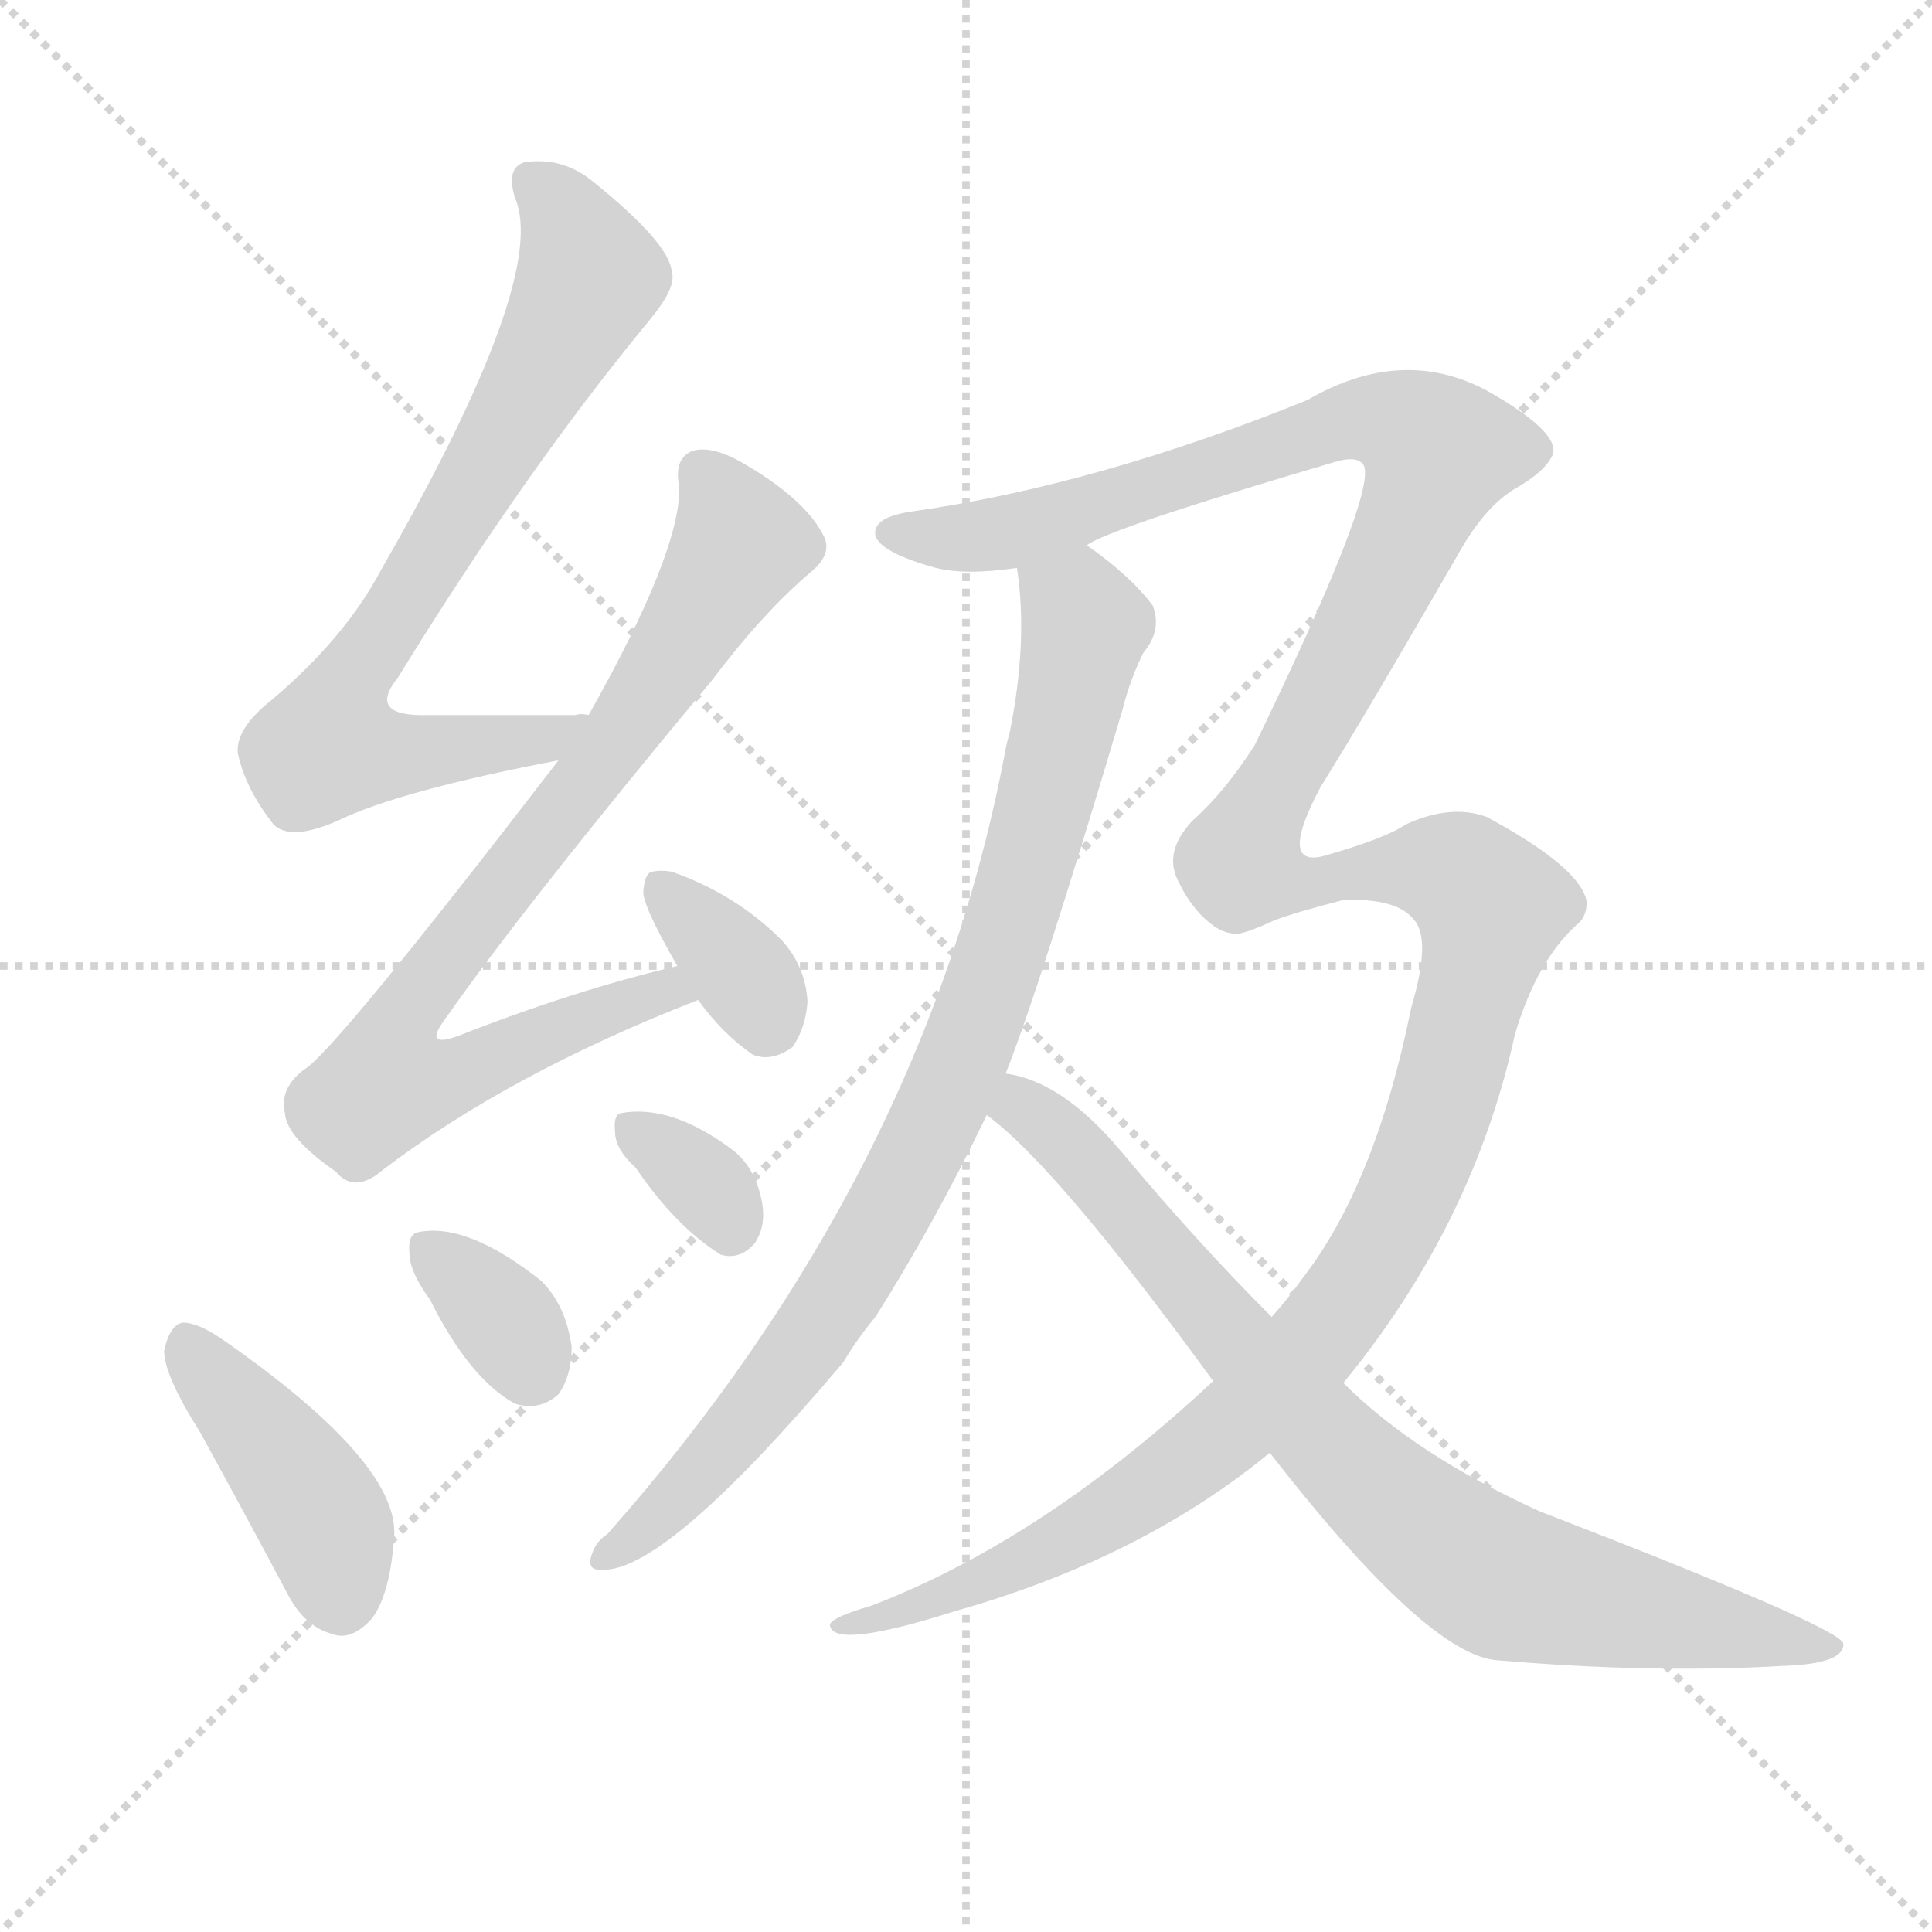
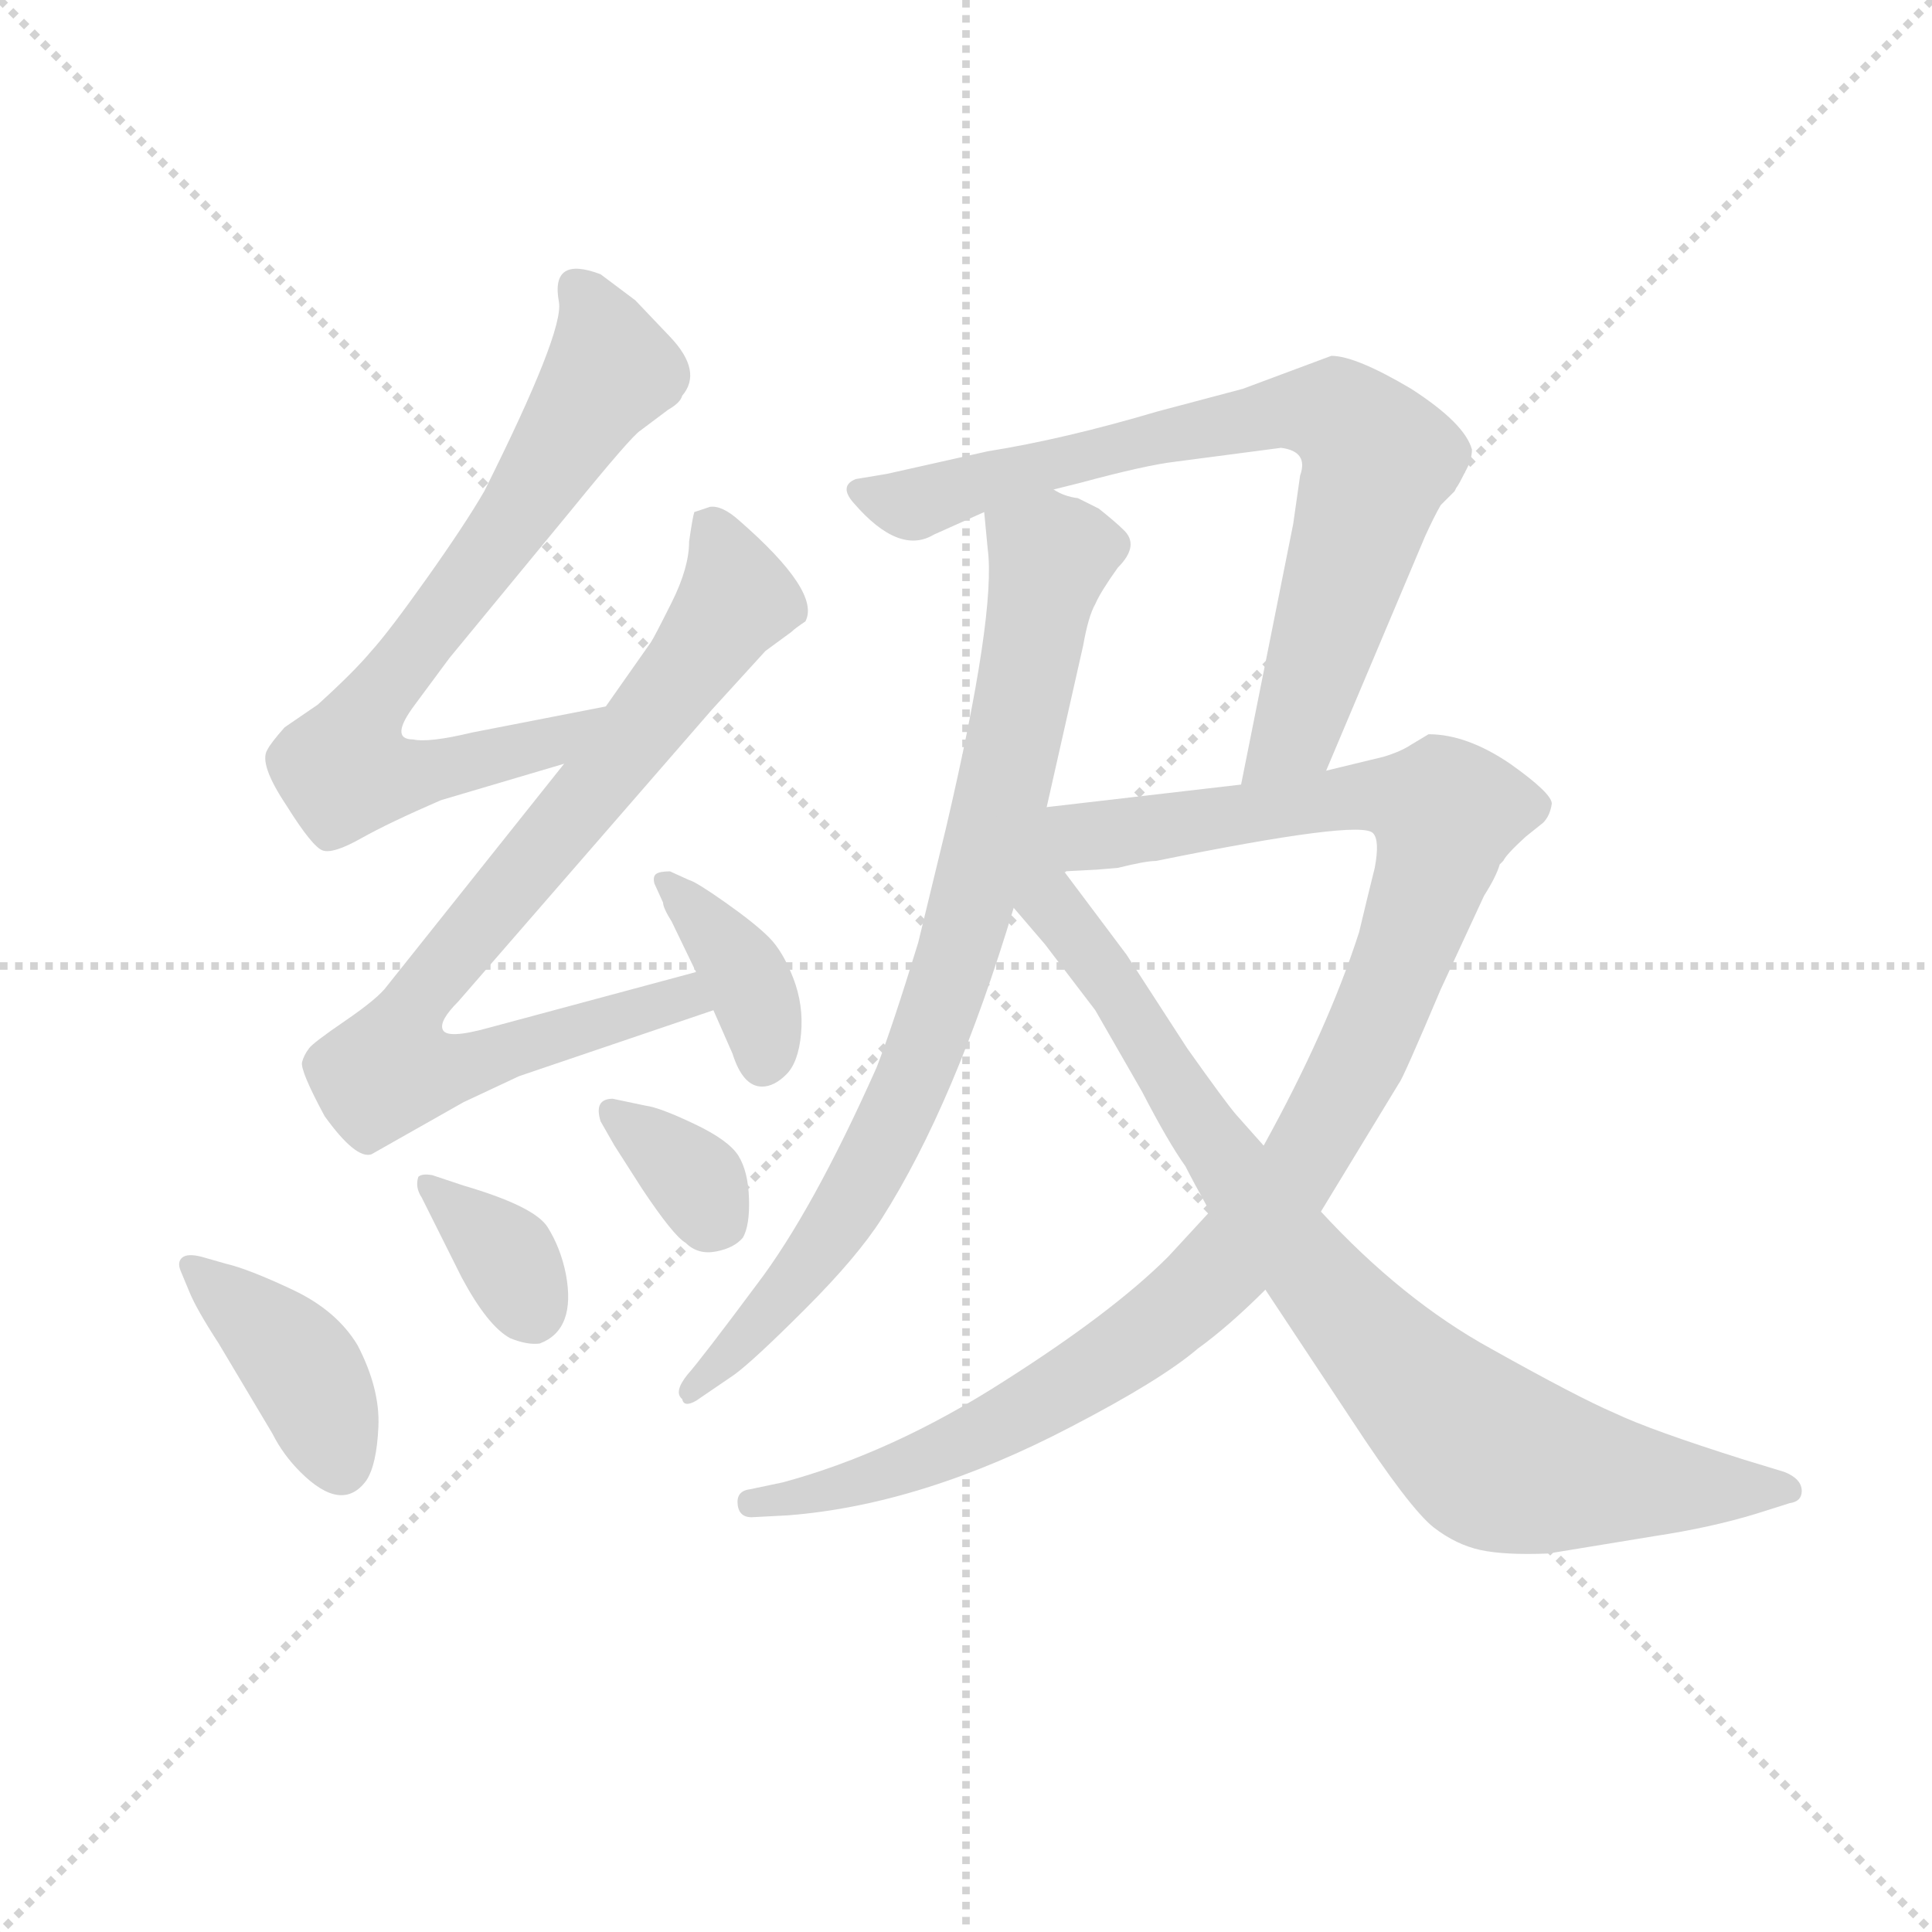
<svg xmlns="http://www.w3.org/2000/svg" version="1.1" viewBox="0 0 1024 1024">
  <g stroke="lightgray" stroke-dasharray="1,1" stroke-width="1" transform="scale(4, 4)">
    <line x1="0" y1="0" x2="256" y2="256" />
    <line x1="256" y1="0" x2="0" y2="256" />
    <line x1="128" y1="0" x2="128" y2="256" />
    <line x1="0" y1="128" x2="256" y2="128" />
  </g>
-   <g transform="scale(1, -1) translate(0, -900)">
+   <g transform="scale(0.92, -0.92) translate(60, -830)">
    <style type="text/css">
      
        @keyframes keyframes0 {
          from {
            stroke: blue;
-             stroke-dashoffset: 727;
-             stroke-width: 128;
-           }
-           70% {
+             stroke-dashoffset: 735;
+             stroke-width: 128;
+           }
+           71% {
            animation-timing-function: step-end;
            stroke: blue;
            stroke-dashoffset: 0;
            stroke-width: 128;
          }
          to {
            stroke: black;
            stroke-width: 1024;
          }
        }
        #make-me-a-hanzi-animation-0 {
-           animation: keyframes0 0.842s both;
+           animation: keyframes0 0.848s both;
          animation-delay: 0s;
          animation-timing-function: linear;
        }
      
        @keyframes keyframes1 {
          from {
            stroke: blue;
-             stroke-dashoffset: 792;
-             stroke-width: 128;
-           }
-           72% {
+             stroke-dashoffset: 829;
+             stroke-width: 128;
+           }
+           73% {
            animation-timing-function: step-end;
            stroke: blue;
            stroke-dashoffset: 0;
            stroke-width: 128;
          }
          to {
            stroke: black;
            stroke-width: 1024;
          }
        }
        #make-me-a-hanzi-animation-1 {
-           animation: keyframes1 0.895s both;
-           animation-delay: 0.842s;
+           animation: keyframes1 0.925s both;
+           animation-delay: 0.848s;
          animation-timing-function: linear;
        }
      
        @keyframes keyframes2 {
          from {
            stroke: blue;
-             stroke-dashoffset: 347;
+             stroke-dashoffset: 379;
+             stroke-width: 128;
+           }
+           55% {
+             animation-timing-function: step-end;
+             stroke: blue;
+             stroke-dashoffset: 0;
+             stroke-width: 128;
+           }
+           to {
+             stroke: black;
+             stroke-width: 1024;
+           }
+         }
+         #make-me-a-hanzi-animation-2 {
+           animation: keyframes2 0.558s both;
+           animation-delay: 1.773s;
+           animation-timing-function: linear;
+         }
+       
+         @keyframes keyframes3 {
+           from {
+             stroke: blue;
+             stroke-dashoffset: 403;
+             stroke-width: 128;
+           }
+           57% {
+             animation-timing-function: step-end;
+             stroke: blue;
+             stroke-dashoffset: 0;
+             stroke-width: 128;
+           }
+           to {
+             stroke: black;
+             stroke-width: 1024;
+           }
+         }
+         #make-me-a-hanzi-animation-3 {
+           animation: keyframes3 0.578s both;
+           animation-delay: 2.331s;
+           animation-timing-function: linear;
+         }
+       
+         @keyframes keyframes4 {
+           from {
+             stroke: blue;
+             stroke-dashoffset: 355;
+             stroke-width: 128;
+           }
+           54% {
+             animation-timing-function: step-end;
+             stroke: blue;
+             stroke-dashoffset: 0;
+             stroke-width: 128;
+           }
+           to {
+             stroke: black;
+             stroke-width: 1024;
+           }
+         }
+         #make-me-a-hanzi-animation-4 {
+           animation: keyframes4 0.539s both;
+           animation-delay: 2.909s;
+           animation-timing-function: linear;
+         }
+       
+         @keyframes keyframes5 {
+           from {
+             stroke: blue;
+             stroke-dashoffset: 342;
            stroke-width: 128;
          }
          53% {
            animation-timing-function: step-end;
            stroke: blue;
            stroke-dashoffset: 0;
            stroke-width: 128;
          }
          to {
            stroke: black;
            stroke-width: 1024;
          }
        }
-         #make-me-a-hanzi-animation-2 {
-           animation: keyframes2 0.532s both;
-           animation-delay: 1.736s;
-           animation-timing-function: linear;
-         }
-       
-         @keyframes keyframes3 {
-           from {
-             stroke: blue;
-             stroke-dashoffset: 419;
-             stroke-width: 128;
-           }
-           58% {
-             animation-timing-function: step-end;
-             stroke: blue;
-             stroke-dashoffset: 0;
-             stroke-width: 128;
-           }
-           to {
-             stroke: black;
-             stroke-width: 1024;
-           }
-         }
-         #make-me-a-hanzi-animation-3 {
-           animation: keyframes3 0.591s both;
-           animation-delay: 2.269s;
-           animation-timing-function: linear;
-         }
-       
-         @keyframes keyframes4 {
-           from {
-             stroke: blue;
-             stroke-dashoffset: 341;
-             stroke-width: 128;
-           }
-           53% {
-             animation-timing-function: step-end;
-             stroke: blue;
-             stroke-dashoffset: 0;
-             stroke-width: 128;
-           }
-           to {
-             stroke: black;
-             stroke-width: 1024;
-           }
-         }
-         #make-me-a-hanzi-animation-4 {
-           animation: keyframes4 0.528s both;
-           animation-delay: 2.86s;
-           animation-timing-function: linear;
-         }
-       
-         @keyframes keyframes5 {
-           from {
-             stroke: blue;
-             stroke-dashoffset: 329;
-             stroke-width: 128;
-           }
-           52% {
-             animation-timing-function: step-end;
-             stroke: blue;
-             stroke-dashoffset: 0;
-             stroke-width: 128;
-           }
-           to {
-             stroke: black;
-             stroke-width: 1024;
-           }
-         }
        #make-me-a-hanzi-animation-5 {
-           animation: keyframes5 0.518s both;
-           animation-delay: 3.387s;
+           animation: keyframes5 0.528s both;
+           animation-delay: 3.448s;
          animation-timing-function: linear;
        }
      
        @keyframes keyframes6 {
          from {
            stroke: blue;
-             stroke-dashoffset: 858;
-             stroke-width: 128;
-           }
-           74% {
+             stroke-dashoffset: 826;
+             stroke-width: 128;
+           }
+           73% {
            animation-timing-function: step-end;
            stroke: blue;
            stroke-dashoffset: 0;
            stroke-width: 128;
          }
          to {
            stroke: black;
            stroke-width: 1024;
          }
        }
        #make-me-a-hanzi-animation-6 {
-           animation: keyframes6 0.948s both;
-           animation-delay: 3.905s;
+           animation: keyframes6 0.922s both;
+           animation-delay: 3.976s;
          animation-timing-function: linear;
        }
      
        @keyframes keyframes7 {
          from {
            stroke: blue;
-             stroke-dashoffset: 1497;
-             stroke-width: 128;
-           }
-           83% {
+             stroke-dashoffset: 768;
+             stroke-width: 128;
+           }
+           71% {
            animation-timing-function: step-end;
            stroke: blue;
            stroke-dashoffset: 0;
            stroke-width: 128;
          }
          to {
            stroke: black;
            stroke-width: 1024;
          }
        }
        #make-me-a-hanzi-animation-7 {
-           animation: keyframes7 1.468s both;
-           animation-delay: 4.853s;
+           animation: keyframes7 0.875s both;
+           animation-delay: 4.899s;
          animation-timing-function: linear;
        }
      
        @keyframes keyframes8 {
          from {
            stroke: blue;
-             stroke-dashoffset: 806;
-             stroke-width: 128;
-           }
-           72% {
+             stroke-dashoffset: 1110;
+             stroke-width: 128;
+           }
+           78% {
            animation-timing-function: step-end;
            stroke: blue;
            stroke-dashoffset: 0;
            stroke-width: 128;
          }
          to {
            stroke: black;
            stroke-width: 1024;
          }
        }
        #make-me-a-hanzi-animation-8 {
-           animation: keyframes8 0.906s both;
-           animation-delay: 6.321s;
+           animation: keyframes8 1.153s both;
+           animation-delay: 5.774s;
+           animation-timing-function: linear;
+         }
+       
+         @keyframes keyframes9 {
+           from {
+             stroke: blue;
+             stroke-dashoffset: 844;
+             stroke-width: 128;
+           }
+           73% {
+             animation-timing-function: step-end;
+             stroke: blue;
+             stroke-dashoffset: 0;
+             stroke-width: 128;
+           }
+           to {
+             stroke: black;
+             stroke-width: 1024;
+           }
+         }
+         #make-me-a-hanzi-animation-9 {
+           animation: keyframes9 0.937s both;
+           animation-delay: 6.927s;
          animation-timing-function: linear;
        }
      
    </style>
-     <path d="M 312 521 Q 308 522 305 521 Q 262 521 227 521 Q 194 520 211 541 Q 278 650 344 730 Q 359 748 356 756 Q 355 771 314 804 Q 298 817 278 814 Q 268 811 273 795 Q 291 753 202 598 Q 183 562 144 529 Q 125 514 126 501 Q 130 482 145 463 Q 154 454 179 465 Q 212 481 296 497 C 325 503 342 521 312 521 Z" fill="lightgray" />
-     <path d="M 359 388 Q 304 375 243 351 Q 224 344 236 360 Q 278 420 377 539 Q 405 576 430 597 Q 442 607 436 617 Q 426 636 393 655 Q 377 664 367 661 Q 357 657 360 642 Q 361 608 312 521 L 296 497 Q 176 341 161 333 Q 148 323 151 310 Q 152 297 178 279 Q 188 267 203 280 Q 270 331 370 370 C 398 381 388 395 359 388 Z" fill="lightgray" />
-     <path d="M 370 370 Q 383 352 399 341 Q 409 337 420 345 Q 427 355 428 369 Q 427 388 414 402 Q 390 426 356 438 Q 350 439 346 438 Q 342 438 341 428 Q 340 421 359 388 L 370 370 Z" fill="lightgray" />
-     <path d="M 106 141 Q 128 101 152 56 Q 161 38 176 34 Q 186 30 197 42 Q 207 55 209 87 Q 210 126 118 190 Q 105 199 97 199 Q 90 198 87 184 Q 87 171 106 141 Z" fill="lightgray" />
-     <path d="M 228 211 Q 249 169 273 156 Q 286 152 296 161 Q 303 171 303 186 Q 300 208 287 221 Q 248 252 222 247 Q 216 246 217 236 Q 217 226 228 211 Z" fill="lightgray" />
-     <path d="M 337 281 Q 358 250 382 235 Q 392 232 400 241 Q 406 250 404 262 Q 401 280 389 290 Q 356 315 329 310 Q 325 309 326 300 Q 326 291 337 281 Z" fill="lightgray" />
-     <path d="M 539 599 Q 545 560 535 511 Q 534 508 533 503 Q 491 278 322 87 Q 316 83 314 77 Q 310 67 320 68 Q 354 68 447 178 Q 454 190 464 202 Q 495 251 523 309 L 533 331 Q 551 376 595 524 Q 599 540 606 554 Q 616 566 611 579 Q 599 595 576 611 C 552 629 536 629 539 599 Z" fill="lightgray" />
-     <path d="M 643 168 Q 553 84 462 49 Q 438 42 440 38 Q 443 26 506 46 Q 605 74 673 130 L 712 167 Q 781 251 803 352 Q 815 392 837 411 Q 841 415 841 422 Q 838 440 788 467 Q 769 474 745 463 Q 735 456 704 447 Q 676 438 700 483 Q 725 523 775 610 Q 788 632 803 641 Q 819 650 823 659 Q 827 671 788 693 Q 743 717 693 688 Q 582 643 484 629 Q 462 626 464 616 Q 467 607 496 599 Q 512 595 539 599 L 576 611 Q 588 620 707 655 Q 720 659 723 653 Q 729 637 665 505 Q 649 480 632 465 Q 617 449 624 434 Q 631 419 641 411 Q 648 405 656 405 Q 662 406 675 412 Q 685 416 712 423 Q 740 424 749 413 Q 759 403 748 366 Q 729 272 690 222 Q 683 212 674 202 L 643 168 Z" fill="lightgray" />
-     <path d="M 523 309 Q 560 282 643 168 L 673 130 Q 757 22 794 20 Q 876 13 944 17 Q 978 18 977 29 Q 974 38 816 99 Q 750 129 712 167 L 674 202 Q 634 242 594 290 Q 563 327 533 331 C 504 339 500 328 523 309 Z" fill="lightgray" />
+     <path d="M 289 423 L 212 408 Q 187 402 178 404 Q 164 404 179 424 L 199 451 L 269 536 Q 304 579 309 582 L 325 594 Q 332 598 333 602 Q 345 616 326 636 L 306 657 L 286 672 Q 257 683 262 656 Q 265 639 219 547 Q 208 528 186 497 Q 164 466 154 455 Q 144 443 123 424 L 104 411 Q 96 402 94 398 Q 89 390 105 366 Q 120 342 126 340 Q 132 338 148 347 Q 164 356 194 369 L 265 390 C 294 399 318 429 289 423 Z" fill="lightgray" />
+     <path d="M 265 390 L 163 262 Q 158 255 139 242 Q 120 229 118 226 Q 115 222 114 218 Q 113 213 127 187 Q 145 162 154 165 L 207 195 L 239 210 L 351 248 C 379 258 370 278 341 270 L 222 238 Q 197 231 195 237 Q 193 242 204 253 L 350 421 L 381 455 L 396 466 Q 398 468 404 472 Q 413 489 366 530 Q 356 539 349 538 L 340 535 Q 339 532 337 518 Q 337 503 327 483 Q 317 463 315 460 L 289 423 L 265 390 Z" fill="lightgray" />
+     <path d="M 351 248 L 362 223 Q 368 204 379 204 Q 386 204 393 211 Q 400 218 401.5 234.5 Q 403 251 397 266.5 Q 391 282 383 290 Q 375 298 358 310 Q 341 322 337 323 L 326 328 Q 320 328 318 326.5 Q 316 325 317 321 L 322 310 Q 322 307 327 299 L 341 270 L 351 248 Z" fill="lightgray" />
+     <path d="M 49 86 Q 53 76 66 56 L 97 4 Q 103 -8 113 -18 Q 137 -42 151 -23 Q 157 -14 158 8 Q 159 30 146 55 Q 134 75 108.5 87 Q 83 99 70 102 L 56 106 Q 48 108 45 105.5 Q 42 103 44 98 L 49 86 Z" fill="lightgray" />
+     <path d="M 206 94 Q 221 66 234 59 Q 244 55 251 56 Q 272 64 266 96 Q 263 111 255.5 123 Q 248 135 207 147 L 189 153 Q 183 154 181 152 Q 179 146 183 140 L 206 94 Z" fill="lightgray" />
+     <path d="M 293 197 Q 282 197 286 184 L 294 170 L 310 145 Q 328 118 335 114 Q 342 107 352.5 109 Q 363 111 368 117 Q 372 124 371.5 139.5 Q 371 155 365.5 164 Q 360 173 340 182.5 Q 320 192 312 193 L 293 197 Z" fill="lightgray" />
+     <path d="M 543 365 L 564 458 Q 567 475 571 482 Q 574 489 584 503 Q 597 516 587 525 Q 583 529 573 537 L 561 543 Q 553 544 547 548 C 519 559 504 564 507 535 L 509 514 Q 514 477 485 353 L 469 287 Q 454 238 445 215 Q 408 132 376 90 Q 344 47 336 38 Q 328 28 333 24 Q 334 19 341 23 L 363 38 Q 374 46 404 76 Q 434 106 448 128 Q 490 194 524 307 L 543 365 Z" fill="lightgray" />
+     <path d="M 704 386 L 761 521 Q 766 532 770 539 L 778 547 L 779 549 Q 780 550 784 558 Q 788 565 788 571 Q 784 586 753 606 Q 721 625 707 625 L 656 606 L 607 593 Q 553 577 509 570 L 451 557 L 433 554 Q 423 550 432 540 Q 458 510 478 522 L 507 535 L 547 548 L 563 552 Q 600 562 617 564 L 678 572 Q 694 570 689 556 L 685 528 L 655 378 C 649 349 692 358 704 386 Z" fill="lightgray" />
+     <path d="M 637 132 L 613 106 Q 581 74 518 34 Q 454 -7 391 -24 L 372 -28 Q 364 -29 365 -37 Q 366 -45 375 -44 L 394 -43 Q 471 -37 557 8 Q 609 35 630 53 Q 648 66 669 87 L 701 132 L 746 206 Q 748 208 770 260 L 795 314 Q 802 325 804 332 L 806 334 Q 808 338 819 348 L 829 356 Q 833 360 834 367 Q 834 373 810 390 Q 785 407 763 407 L 753 401 Q 747 397 737 394 L 704 386 L 655 378 L 543 365 C 458 355 503 325 553 328 L 572 329 L 584 330 Q 600 334 606 334 Q 724 358 731 350 Q 735 346 732 330 Q 728 314 723 293 Q 705 237 668 170 L 637 132 Z" fill="lightgray" />
+     <path d="M 524 307 L 542 286 L 571 248 L 598 201 Q 613 172 623 158 Q 627 150 637 132 L 669 87 L 718 13 Q 752 -39 766 -50 Q 779 -60 793 -63 Q 807 -66 832 -65 L 893 -55 Q 926 -50 952 -42 L 971 -36 Q 978 -35 978 -29 Q 978 -22 968 -18 L 945 -11 Q 891 6 870 16 Q 849 25 799 53 Q 748 81 701 132 L 668 170 L 652 188 Q 646 195 624 226 L 589 280 L 553 328 C 535 352 504 330 524 307 Z" fill="lightgray" />
    <clipPath id="make-me-a-hanzi-clip-0">
-       <path d="M 312 521 Q 308 522 305 521 Q 262 521 227 521 Q 194 520 211 541 Q 278 650 344 730 Q 359 748 356 756 Q 355 771 314 804 Q 298 817 278 814 Q 268 811 273 795 Q 291 753 202 598 Q 183 562 144 529 Q 125 514 126 501 Q 130 482 145 463 Q 154 454 179 465 Q 212 481 296 497 C 325 503 342 521 312 521 Z" />
-     </clipPath>
-     <path clip-path="url(#make-me-a-hanzi-clip-0)" d="M 283 802 L 305 776 L 313 753 L 180 528 L 174 505 L 197 500 L 284 506 L 297 516" fill="none" id="make-me-a-hanzi-animation-0" stroke-dasharray="599 1198" stroke-linecap="round" />
+       <path d="M 289 423 L 212 408 Q 187 402 178 404 Q 164 404 179 424 L 199 451 L 269 536 Q 304 579 309 582 L 325 594 Q 332 598 333 602 Q 345 616 326 636 L 306 657 L 286 672 Q 257 683 262 656 Q 265 639 219 547 Q 208 528 186 497 Q 164 466 154 455 Q 144 443 123 424 L 104 411 Q 96 402 94 398 Q 89 390 105 366 Q 120 342 126 340 Q 132 338 148 347 Q 164 356 194 369 L 265 390 C 294 399 318 429 289 423 Z" />
+     </clipPath>
+     <path clip-path="url(#make-me-a-hanzi-clip-0)" d="M 275 663 L 292 617 L 235 530 L 146 412 L 138 387 L 196 387 L 259 403 L 282 420" fill="none" id="make-me-a-hanzi-animation-0" stroke-dasharray="607 1214" stroke-linecap="round" />
    <clipPath id="make-me-a-hanzi-clip-1">
-       <path d="M 359 388 Q 304 375 243 351 Q 224 344 236 360 Q 278 420 377 539 Q 405 576 430 597 Q 442 607 436 617 Q 426 636 393 655 Q 377 664 367 661 Q 357 657 360 642 Q 361 608 312 521 L 296 497 Q 176 341 161 333 Q 148 323 151 310 Q 152 297 178 279 Q 188 267 203 280 Q 270 331 370 370 C 398 381 388 395 359 388 Z" />
-     </clipPath>
-     <path clip-path="url(#make-me-a-hanzi-clip-1)" d="M 373 649 L 387 628 L 390 607 L 331 513 L 221 373 L 214 359 L 213 331 L 249 332 L 327 367 L 353 375 L 360 370" fill="none" id="make-me-a-hanzi-animation-1" stroke-dasharray="664 1328" stroke-linecap="round" />
+       <path d="M 265 390 L 163 262 Q 158 255 139 242 Q 120 229 118 226 Q 115 222 114 218 Q 113 213 127 187 Q 145 162 154 165 L 207 195 L 239 210 L 351 248 C 379 258 370 278 341 270 L 222 238 Q 197 231 195 237 Q 193 242 204 253 L 350 421 L 381 455 L 396 466 Q 398 468 404 472 Q 413 489 366 530 Q 356 539 349 538 L 340 535 Q 339 532 337 518 Q 337 503 327 483 Q 317 463 315 460 L 289 423 L 265 390 Z" />
+     </clipPath>
+     <path clip-path="url(#make-me-a-hanzi-clip-1)" d="M 346 531 L 365 485 L 287 381 L 182 257 L 165 214 L 204 215 L 322 253 L 334 256 L 342 251" fill="none" id="make-me-a-hanzi-animation-1" stroke-dasharray="701 1402" stroke-linecap="round" />
    <clipPath id="make-me-a-hanzi-clip-2">
-       <path d="M 370 370 Q 383 352 399 341 Q 409 337 420 345 Q 427 355 428 369 Q 427 388 414 402 Q 390 426 356 438 Q 350 439 346 438 Q 342 438 341 428 Q 340 421 359 388 L 370 370 Z" />
-     </clipPath>
-     <path clip-path="url(#make-me-a-hanzi-clip-2)" d="M 351 429 L 396 381 L 407 358" fill="none" id="make-me-a-hanzi-animation-2" stroke-dasharray="219 438" stroke-linecap="round" />
+       <path d="M 351 248 L 362 223 Q 368 204 379 204 Q 386 204 393 211 Q 400 218 401.5 234.5 Q 403 251 397 266.5 Q 391 282 383 290 Q 375 298 358 310 Q 341 322 337 323 L 326 328 Q 320 328 318 326.5 Q 316 325 317 321 L 322 310 Q 322 307 327 299 L 341 270 L 351 248 Z" />
+     </clipPath>
+     <path clip-path="url(#make-me-a-hanzi-clip-2)" d="M 323 323 L 368 271 L 378 247 L 380 219" fill="none" id="make-me-a-hanzi-animation-2" stroke-dasharray="251 502" stroke-linecap="round" />
    <clipPath id="make-me-a-hanzi-clip-3">
-       <path d="M 106 141 Q 128 101 152 56 Q 161 38 176 34 Q 186 30 197 42 Q 207 55 209 87 Q 210 126 118 190 Q 105 199 97 199 Q 90 198 87 184 Q 87 171 106 141 Z" />
-     </clipPath>
-     <path clip-path="url(#make-me-a-hanzi-clip-3)" d="M 99 189 L 162 110 L 174 88 L 181 52" fill="none" id="make-me-a-hanzi-animation-3" stroke-dasharray="291 582" stroke-linecap="round" />
+       <path d="M 49 86 Q 53 76 66 56 L 97 4 Q 103 -8 113 -18 Q 137 -42 151 -23 Q 157 -14 158 8 Q 159 30 146 55 Q 134 75 108.5 87 Q 83 99 70 102 L 56 106 Q 48 108 45 105.5 Q 42 103 44 98 L 49 86 Z" />
+     </clipPath>
+     <path clip-path="url(#make-me-a-hanzi-clip-3)" d="M 51 101 L 112 45 L 136 -14" fill="none" id="make-me-a-hanzi-animation-3" stroke-dasharray="275 550" stroke-linecap="round" />
    <clipPath id="make-me-a-hanzi-clip-4">
-       <path d="M 228 211 Q 249 169 273 156 Q 286 152 296 161 Q 303 171 303 186 Q 300 208 287 221 Q 248 252 222 247 Q 216 246 217 236 Q 217 226 228 211 Z" />
-     </clipPath>
-     <path clip-path="url(#make-me-a-hanzi-clip-4)" d="M 228 238 L 269 199 L 282 174" fill="none" id="make-me-a-hanzi-animation-4" stroke-dasharray="213 426" stroke-linecap="round" />
+       <path d="M 206 94 Q 221 66 234 59 Q 244 55 251 56 Q 272 64 266 96 Q 263 111 255.5 123 Q 248 135 207 147 L 189 153 Q 183 154 181 152 Q 179 146 183 140 L 206 94 Z" />
+     </clipPath>
+     <path clip-path="url(#make-me-a-hanzi-clip-4)" d="M 186 147 L 230 108 L 248 72" fill="none" id="make-me-a-hanzi-animation-4" stroke-dasharray="227 454" stroke-linecap="round" />
    <clipPath id="make-me-a-hanzi-clip-5">
-       <path d="M 337 281 Q 358 250 382 235 Q 392 232 400 241 Q 406 250 404 262 Q 401 280 389 290 Q 356 315 329 310 Q 325 309 326 300 Q 326 291 337 281 Z" />
-     </clipPath>
-     <path clip-path="url(#make-me-a-hanzi-clip-5)" d="M 336 302 L 376 270 L 387 251" fill="none" id="make-me-a-hanzi-animation-5" stroke-dasharray="201 402" stroke-linecap="round" />
+       <path d="M 293 197 Q 282 197 286 184 L 294 170 L 310 145 Q 328 118 335 114 Q 342 107 352.5 109 Q 363 111 368 117 Q 372 124 371.5 139.5 Q 371 155 365.5 164 Q 360 173 340 182.5 Q 320 192 312 193 L 293 197 Z" />
+     </clipPath>
+     <path clip-path="url(#make-me-a-hanzi-clip-5)" d="M 296 187 L 342 148 L 356 126" fill="none" id="make-me-a-hanzi-animation-5" stroke-dasharray="214 428" stroke-linecap="round" />
    <clipPath id="make-me-a-hanzi-clip-6">
-       <path d="M 539 599 Q 545 560 535 511 Q 534 508 533 503 Q 491 278 322 87 Q 316 83 314 77 Q 310 67 320 68 Q 354 68 447 178 Q 454 190 464 202 Q 495 251 523 309 L 533 331 Q 551 376 595 524 Q 599 540 606 554 Q 616 566 611 579 Q 599 595 576 611 C 552 629 536 629 539 599 Z" />
-     </clipPath>
-     <path clip-path="url(#make-me-a-hanzi-clip-6)" d="M 548 593 L 570 578 L 574 559 L 545 441 L 509 335 L 464 245 L 424 181 L 370 118 L 322 76" fill="none" id="make-me-a-hanzi-animation-6" stroke-dasharray="730 1460" stroke-linecap="round" />
+       <path d="M 543 365 L 564 458 Q 567 475 571 482 Q 574 489 584 503 Q 597 516 587 525 Q 583 529 573 537 L 561 543 Q 553 544 547 548 C 519 559 504 564 507 535 L 509 514 Q 514 477 485 353 L 469 287 Q 454 238 445 215 Q 408 132 376 90 Q 344 47 336 38 Q 328 28 333 24 Q 334 19 341 23 L 363 38 Q 374 46 404 76 Q 434 106 448 128 Q 490 194 524 307 L 543 365 Z" />
+     </clipPath>
+     <path clip-path="url(#make-me-a-hanzi-clip-6)" d="M 516 531 L 545 510 L 516 366 L 479 242 L 423 126 L 388 78 L 338 30" fill="none" id="make-me-a-hanzi-animation-6" stroke-dasharray="698 1396" stroke-linecap="round" />
    <clipPath id="make-me-a-hanzi-clip-7">
-       <path d="M 643 168 Q 553 84 462 49 Q 438 42 440 38 Q 443 26 506 46 Q 605 74 673 130 L 712 167 Q 781 251 803 352 Q 815 392 837 411 Q 841 415 841 422 Q 838 440 788 467 Q 769 474 745 463 Q 735 456 704 447 Q 676 438 700 483 Q 725 523 775 610 Q 788 632 803 641 Q 819 650 823 659 Q 827 671 788 693 Q 743 717 693 688 Q 582 643 484 629 Q 462 626 464 616 Q 467 607 496 599 Q 512 595 539 599 L 576 611 Q 588 620 707 655 Q 720 659 723 653 Q 729 637 665 505 Q 649 480 632 465 Q 617 449 624 434 Q 631 419 641 411 Q 648 405 656 405 Q 662 406 675 412 Q 685 416 712 423 Q 740 424 749 413 Q 759 403 748 366 Q 729 272 690 222 Q 683 212 674 202 L 643 168 Z" />
-     </clipPath>
-     <path clip-path="url(#make-me-a-hanzi-clip-7)" d="M 472 617 L 529 616 L 709 676 L 748 672 L 763 660 L 754 634 L 658 441 L 685 431 L 762 439 L 780 432 L 791 419 L 752 280 L 697 189 L 631 126 L 582 94 L 493 48 L 444 39" fill="none" id="make-me-a-hanzi-animation-7" stroke-dasharray="1369 2738" stroke-linecap="round" />
+       <path d="M 704 386 L 761 521 Q 766 532 770 539 L 778 547 L 779 549 Q 780 550 784 558 Q 788 565 788 571 Q 784 586 753 606 Q 721 625 707 625 L 656 606 L 607 593 Q 553 577 509 570 L 451 557 L 433 554 Q 423 550 432 540 Q 458 510 478 522 L 507 535 L 547 548 L 563 552 Q 600 562 617 564 L 678 572 Q 694 570 689 556 L 685 528 L 655 378 C 649 349 692 358 704 386 Z" />
+     </clipPath>
+     <path clip-path="url(#make-me-a-hanzi-clip-7)" d="M 439 547 L 467 539 L 505 553 L 682 594 L 717 587 L 733 562 L 689 416 L 660 385" fill="none" id="make-me-a-hanzi-animation-7" stroke-dasharray="640 1280" stroke-linecap="round" />
    <clipPath id="make-me-a-hanzi-clip-8">
-       <path d="M 523 309 Q 560 282 643 168 L 673 130 Q 757 22 794 20 Q 876 13 944 17 Q 978 18 977 29 Q 974 38 816 99 Q 750 129 712 167 L 674 202 Q 634 242 594 290 Q 563 327 533 331 C 504 339 500 328 523 309 Z" />
-     </clipPath>
-     <path clip-path="url(#make-me-a-hanzi-clip-8)" d="M 531 312 L 545 312 L 564 296 L 701 137 L 781 71 L 805 59 L 973 27" fill="none" id="make-me-a-hanzi-animation-8" stroke-dasharray="678 1356" stroke-linecap="round" />
+       <path d="M 637 132 L 613 106 Q 581 74 518 34 Q 454 -7 391 -24 L 372 -28 Q 364 -29 365 -37 Q 366 -45 375 -44 L 394 -43 Q 471 -37 557 8 Q 609 35 630 53 Q 648 66 669 87 L 701 132 L 746 206 Q 748 208 770 260 L 795 314 Q 802 325 804 332 L 806 334 Q 808 338 819 348 L 829 356 Q 833 360 834 367 Q 834 373 810 390 Q 785 407 763 407 L 753 401 Q 747 397 737 394 L 704 386 L 655 378 L 543 365 C 458 355 503 325 553 328 L 572 329 L 584 330 Q 600 334 606 334 Q 724 358 731 350 Q 735 346 732 330 Q 728 314 723 293 Q 705 237 668 170 L 637 132 Z" />
+     </clipPath>
+     <path clip-path="url(#make-me-a-hanzi-clip-8)" d="M 536 321 L 546 340 L 557 347 L 725 371 L 751 370 L 772 359 L 753 292 L 720 213 L 676 140 L 627 83 L 581 48 L 497 -1 L 427 -27 L 373 -36" fill="none" id="make-me-a-hanzi-animation-8" stroke-dasharray="982 1964" stroke-linecap="round" />
+     <clipPath id="make-me-a-hanzi-clip-9">
+       <path d="M 524 307 L 542 286 L 571 248 L 598 201 Q 613 172 623 158 Q 627 150 637 132 L 669 87 L 718 13 Q 752 -39 766 -50 Q 779 -60 793 -63 Q 807 -66 832 -65 L 893 -55 Q 926 -50 952 -42 L 971 -36 Q 978 -35 978 -29 Q 978 -22 968 -18 L 945 -11 Q 891 6 870 16 Q 849 25 799 53 Q 748 81 701 132 L 668 170 L 652 188 Q 646 195 624 226 L 589 280 L 553 328 C 535 352 504 330 524 307 Z" />
+     </clipPath>
+     <path clip-path="url(#make-me-a-hanzi-clip-9)" d="M 533 305 L 553 300 L 678 119 L 725 62 L 786 2 L 806 -12 L 838 -19 L 969 -27" fill="none" id="make-me-a-hanzi-animation-9" stroke-dasharray="716 1432" stroke-linecap="round" />
  </g>
</svg>
